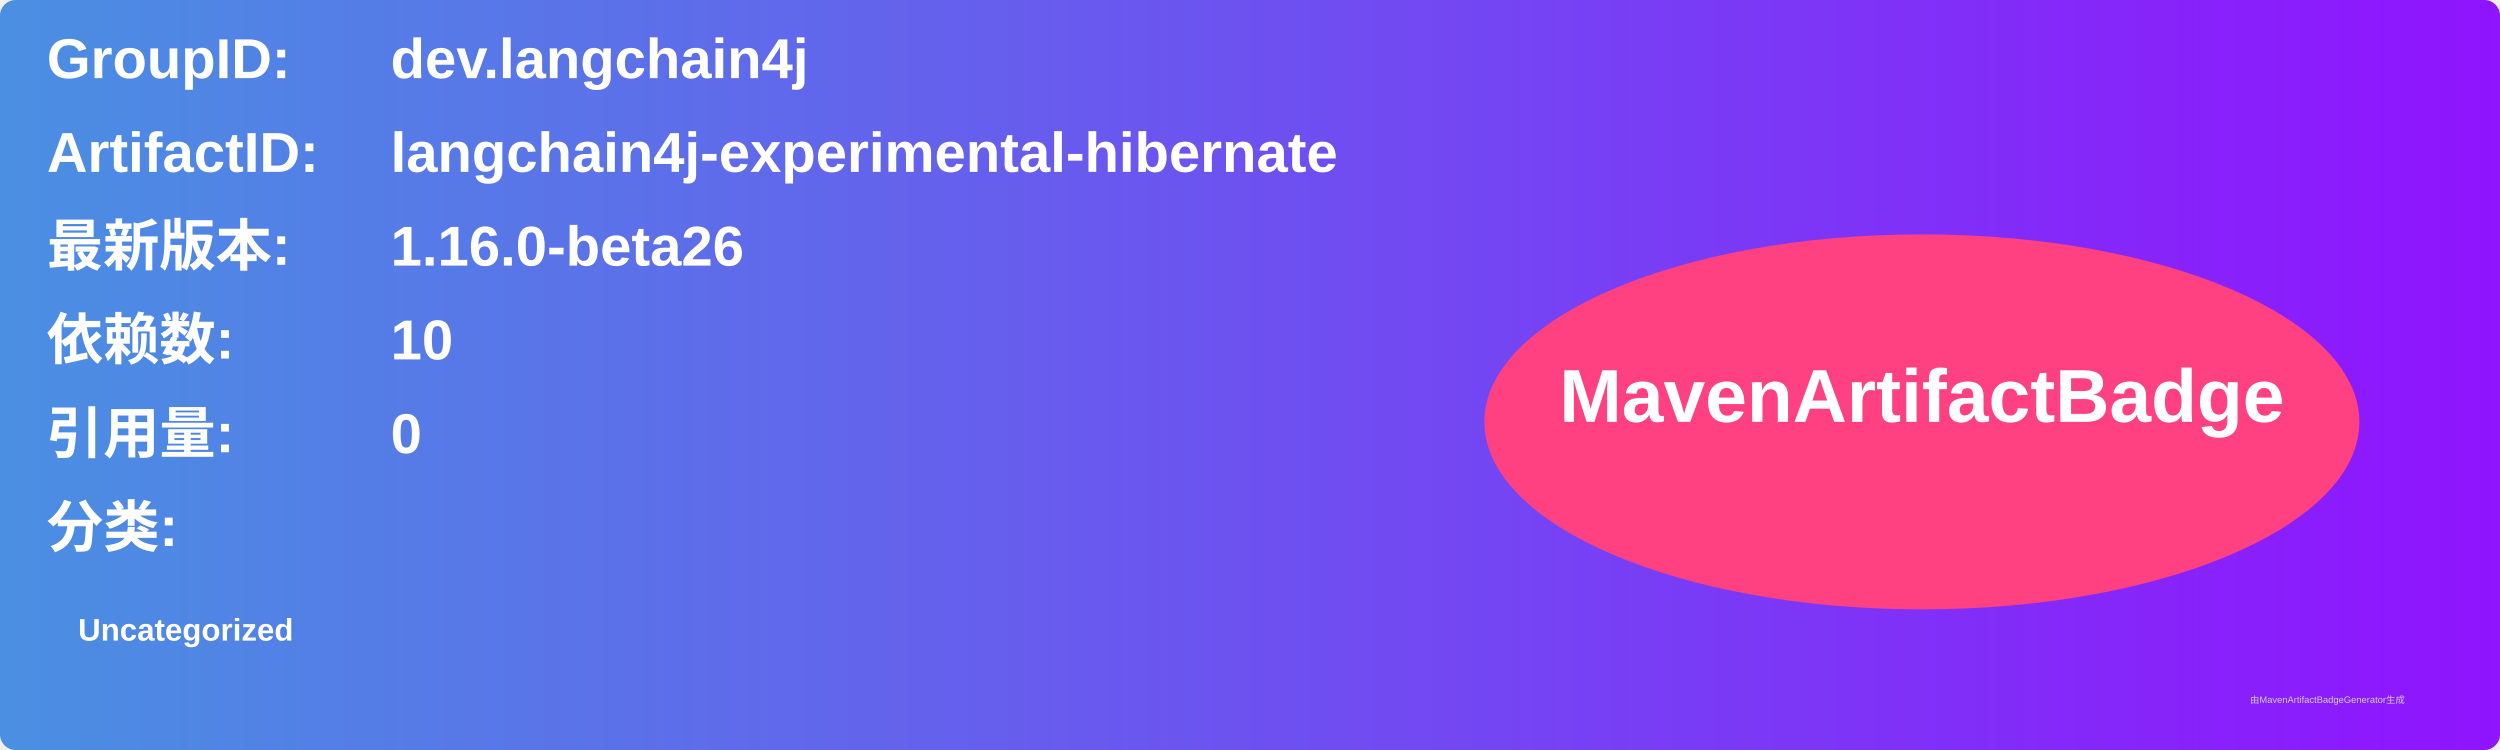
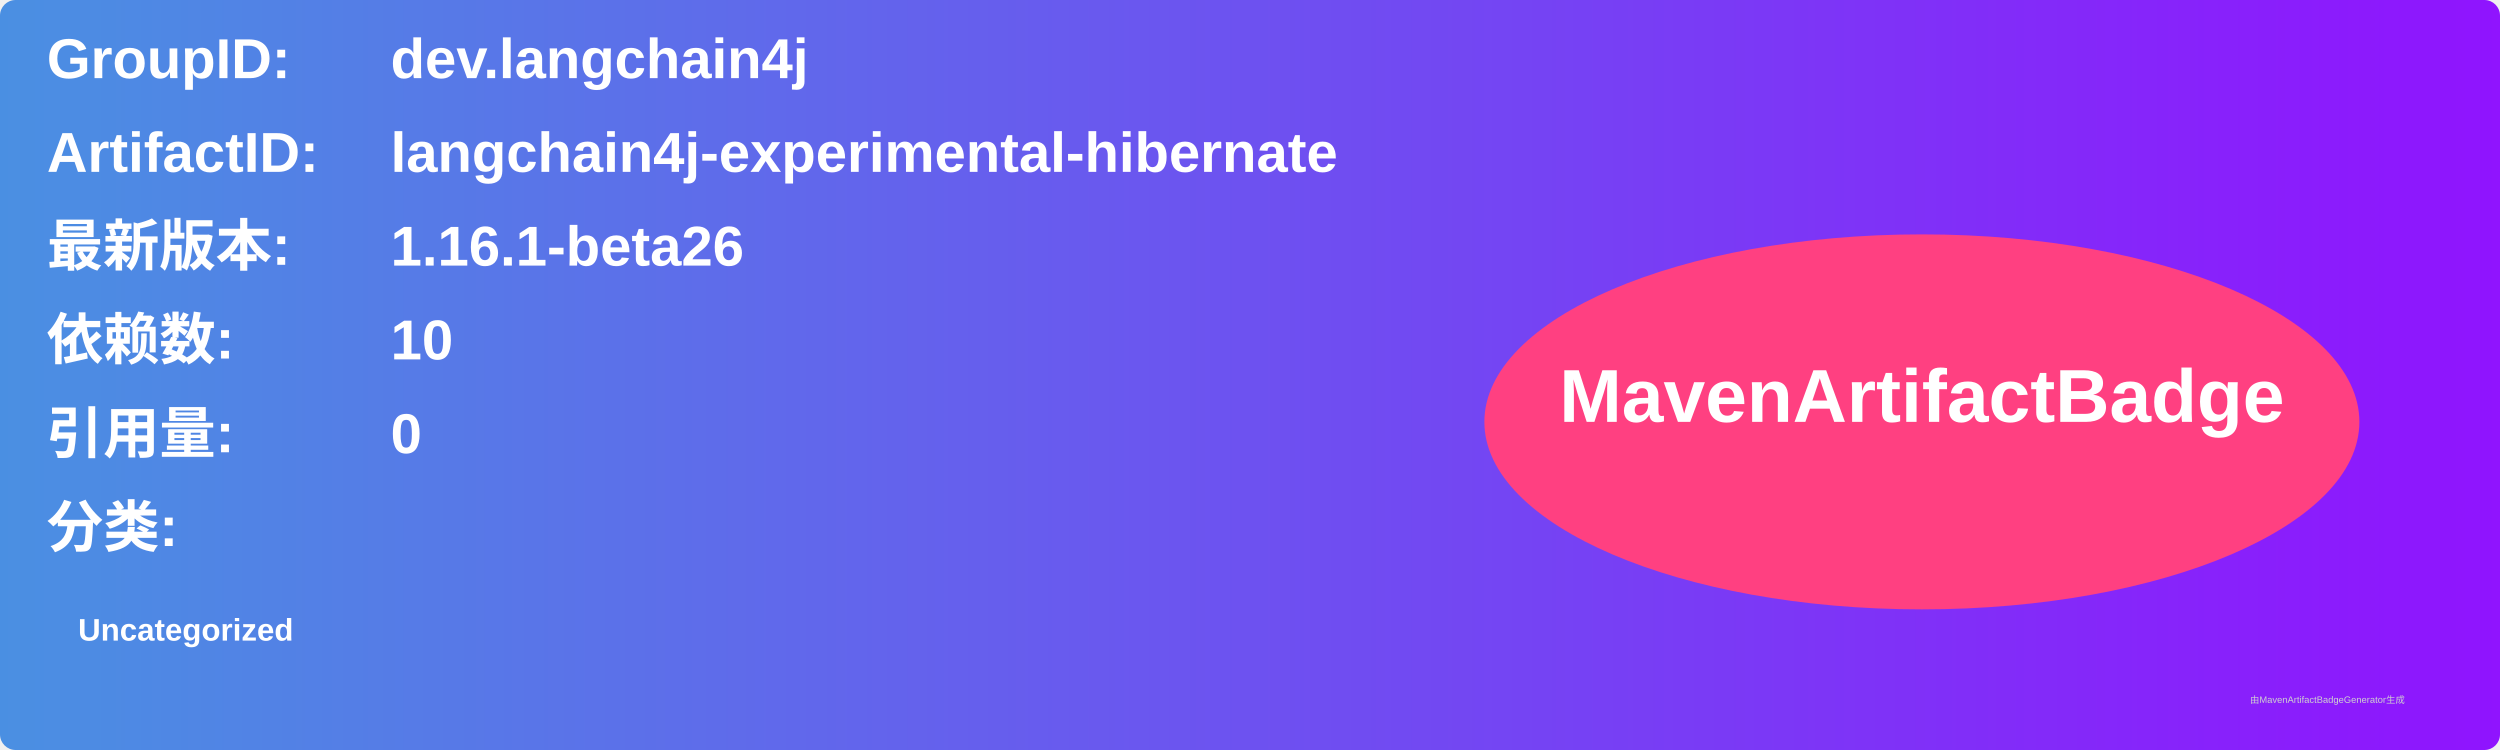
<svg xmlns="http://www.w3.org/2000/svg" width="800" height="240" viewBox="0 0 800 240">
  <linearGradient id="grad" x1="0%" y1="0%" x2="100%" y2="0%">
    <stop offset="0%" stop-color="#4a90e2" />
    <stop offset="100%" stop-color="#9013fe" />
  </linearGradient>
  <rect width="100%" height="100%" rx="5" ry="5" fill="url(#grad)" />
  <g transform="translate(15, 15)">
    <text x="0" y="10" font-family="Arial" font-size="18" fill="white" font-weight="bold" width="260">GroupID:</text>
    <text x="110" y="10" font-family="Arial" font-size="18" fill="white" font-weight="bold" width="460">dev.langchain4j</text>
    <text x="0" y="40" font-family="Arial" font-size="18" fill="white" font-weight="bold" width="260">ArtifactID:</text>
    <text x="110" y="40" font-family="Arial" font-size="18" fill="white" font-weight="bold" width="460">langchain4j-experimental-hibernate</text>
    <text x="0" y="70" font-family="Arial" font-size="18" fill="white" font-weight="bold">最新版本:</text>
    <text x="110" y="70" font-family="Arial" font-size="18" fill="white" font-weight="bold">
-       <tspan font-weight="bold">1.16.0-beta26</tspan>
+       <tspan font-weight="bold">1.16.1-beta26</tspan>
    </text>
    <text x="0" y="100" font-family="Arial" font-size="18" fill="white" font-weight="bold">依赖数: </text>
    <text x="110" y="100" font-family="Arial" font-size="18" fill="white">
      <tspan font-weight="bold">10</tspan>
    </text>
    <text x="0" y="130" font-family="Arial" font-size="18" fill="white" font-weight="bold">引用量: </text>
    <text x="110" y="130" font-family="Arial" font-size="18" fill="white">
      <tspan font-weight="bold">0</tspan>
    </text>
    <text x="0" y="160" font-family="Arial" font-size="18" fill="white" font-weight="bold">分类:</text>
    <text x="10" y="190" font-family="Arial" font-size="10" fill="white">
      <tspan font-weight="bold">Uncategorized</tspan>
    </text>
    <ellipse cx="600" cy="120" rx="140" ry="60" fill="#ff4081" />
    <text x="600" y="120" text-anchor="middle" font-family="Arial" font-size="24" fill="white" font-weight="bold">MavenArtifactBadge</text>
  </g>
  <text x="720" y="225" font-family="Arial" font-size="3" fill="#d0d0d0">由MavenArtifactBadgeGenerator生成</text>
</svg>
